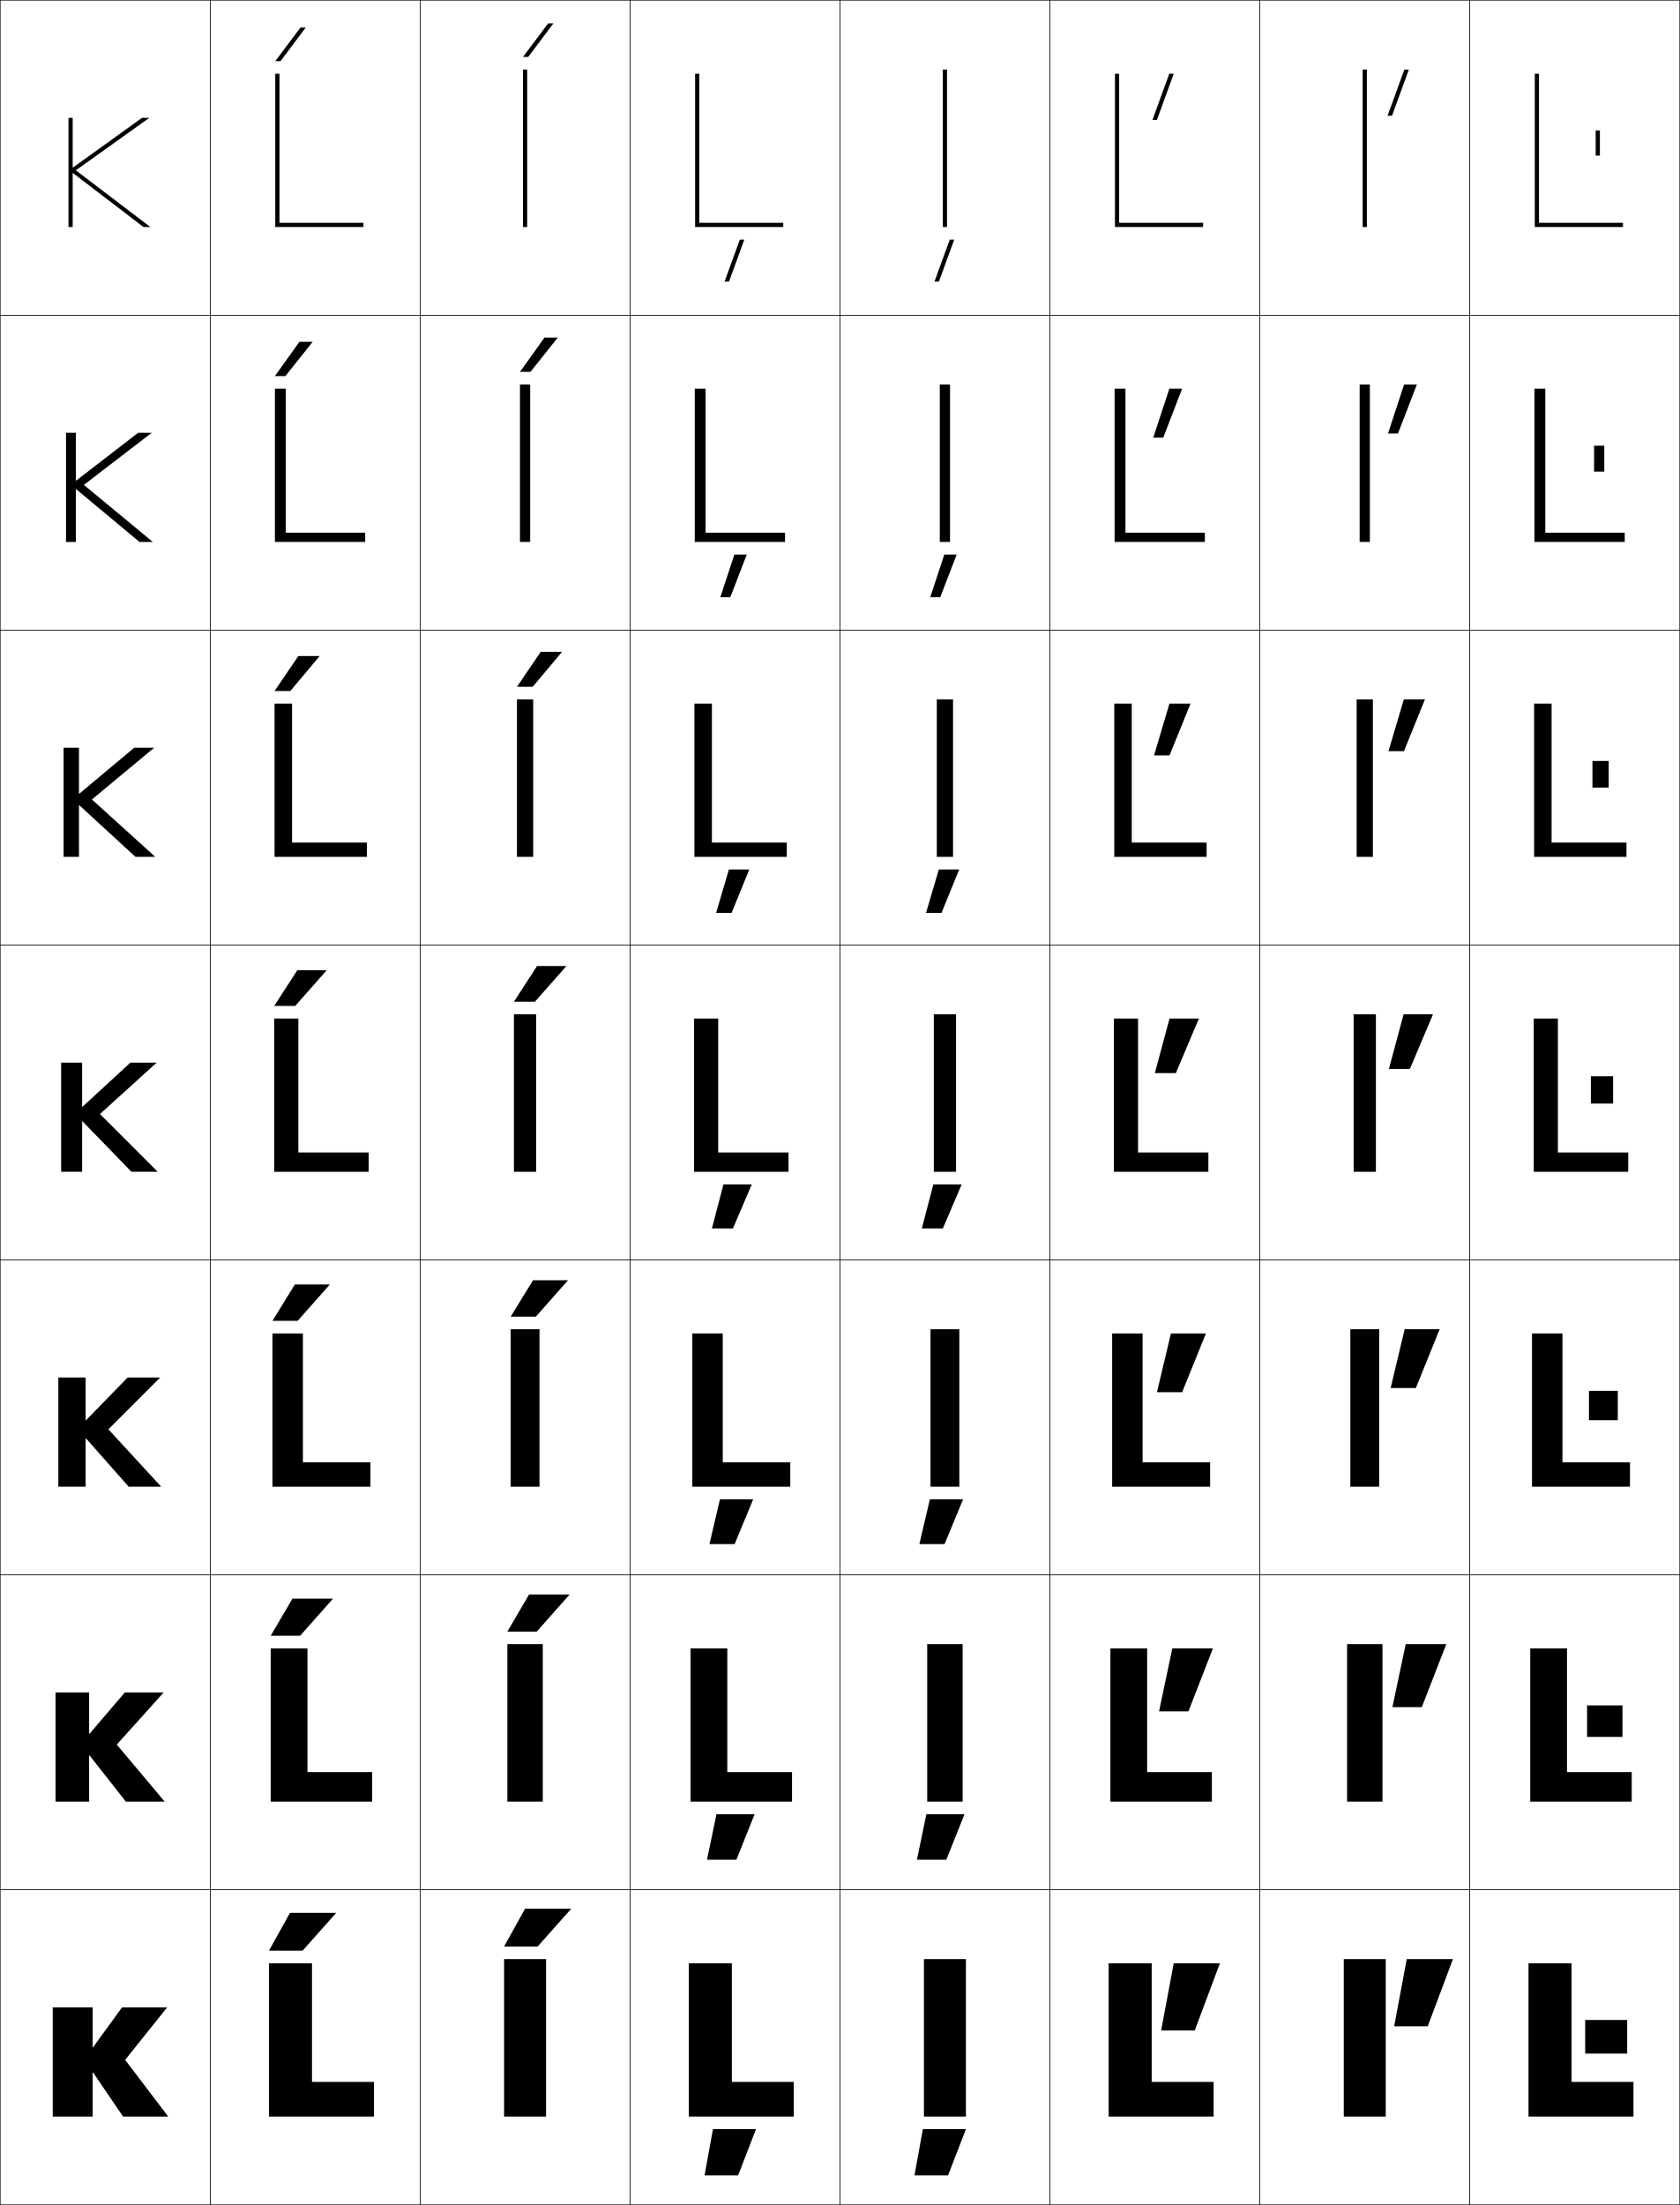
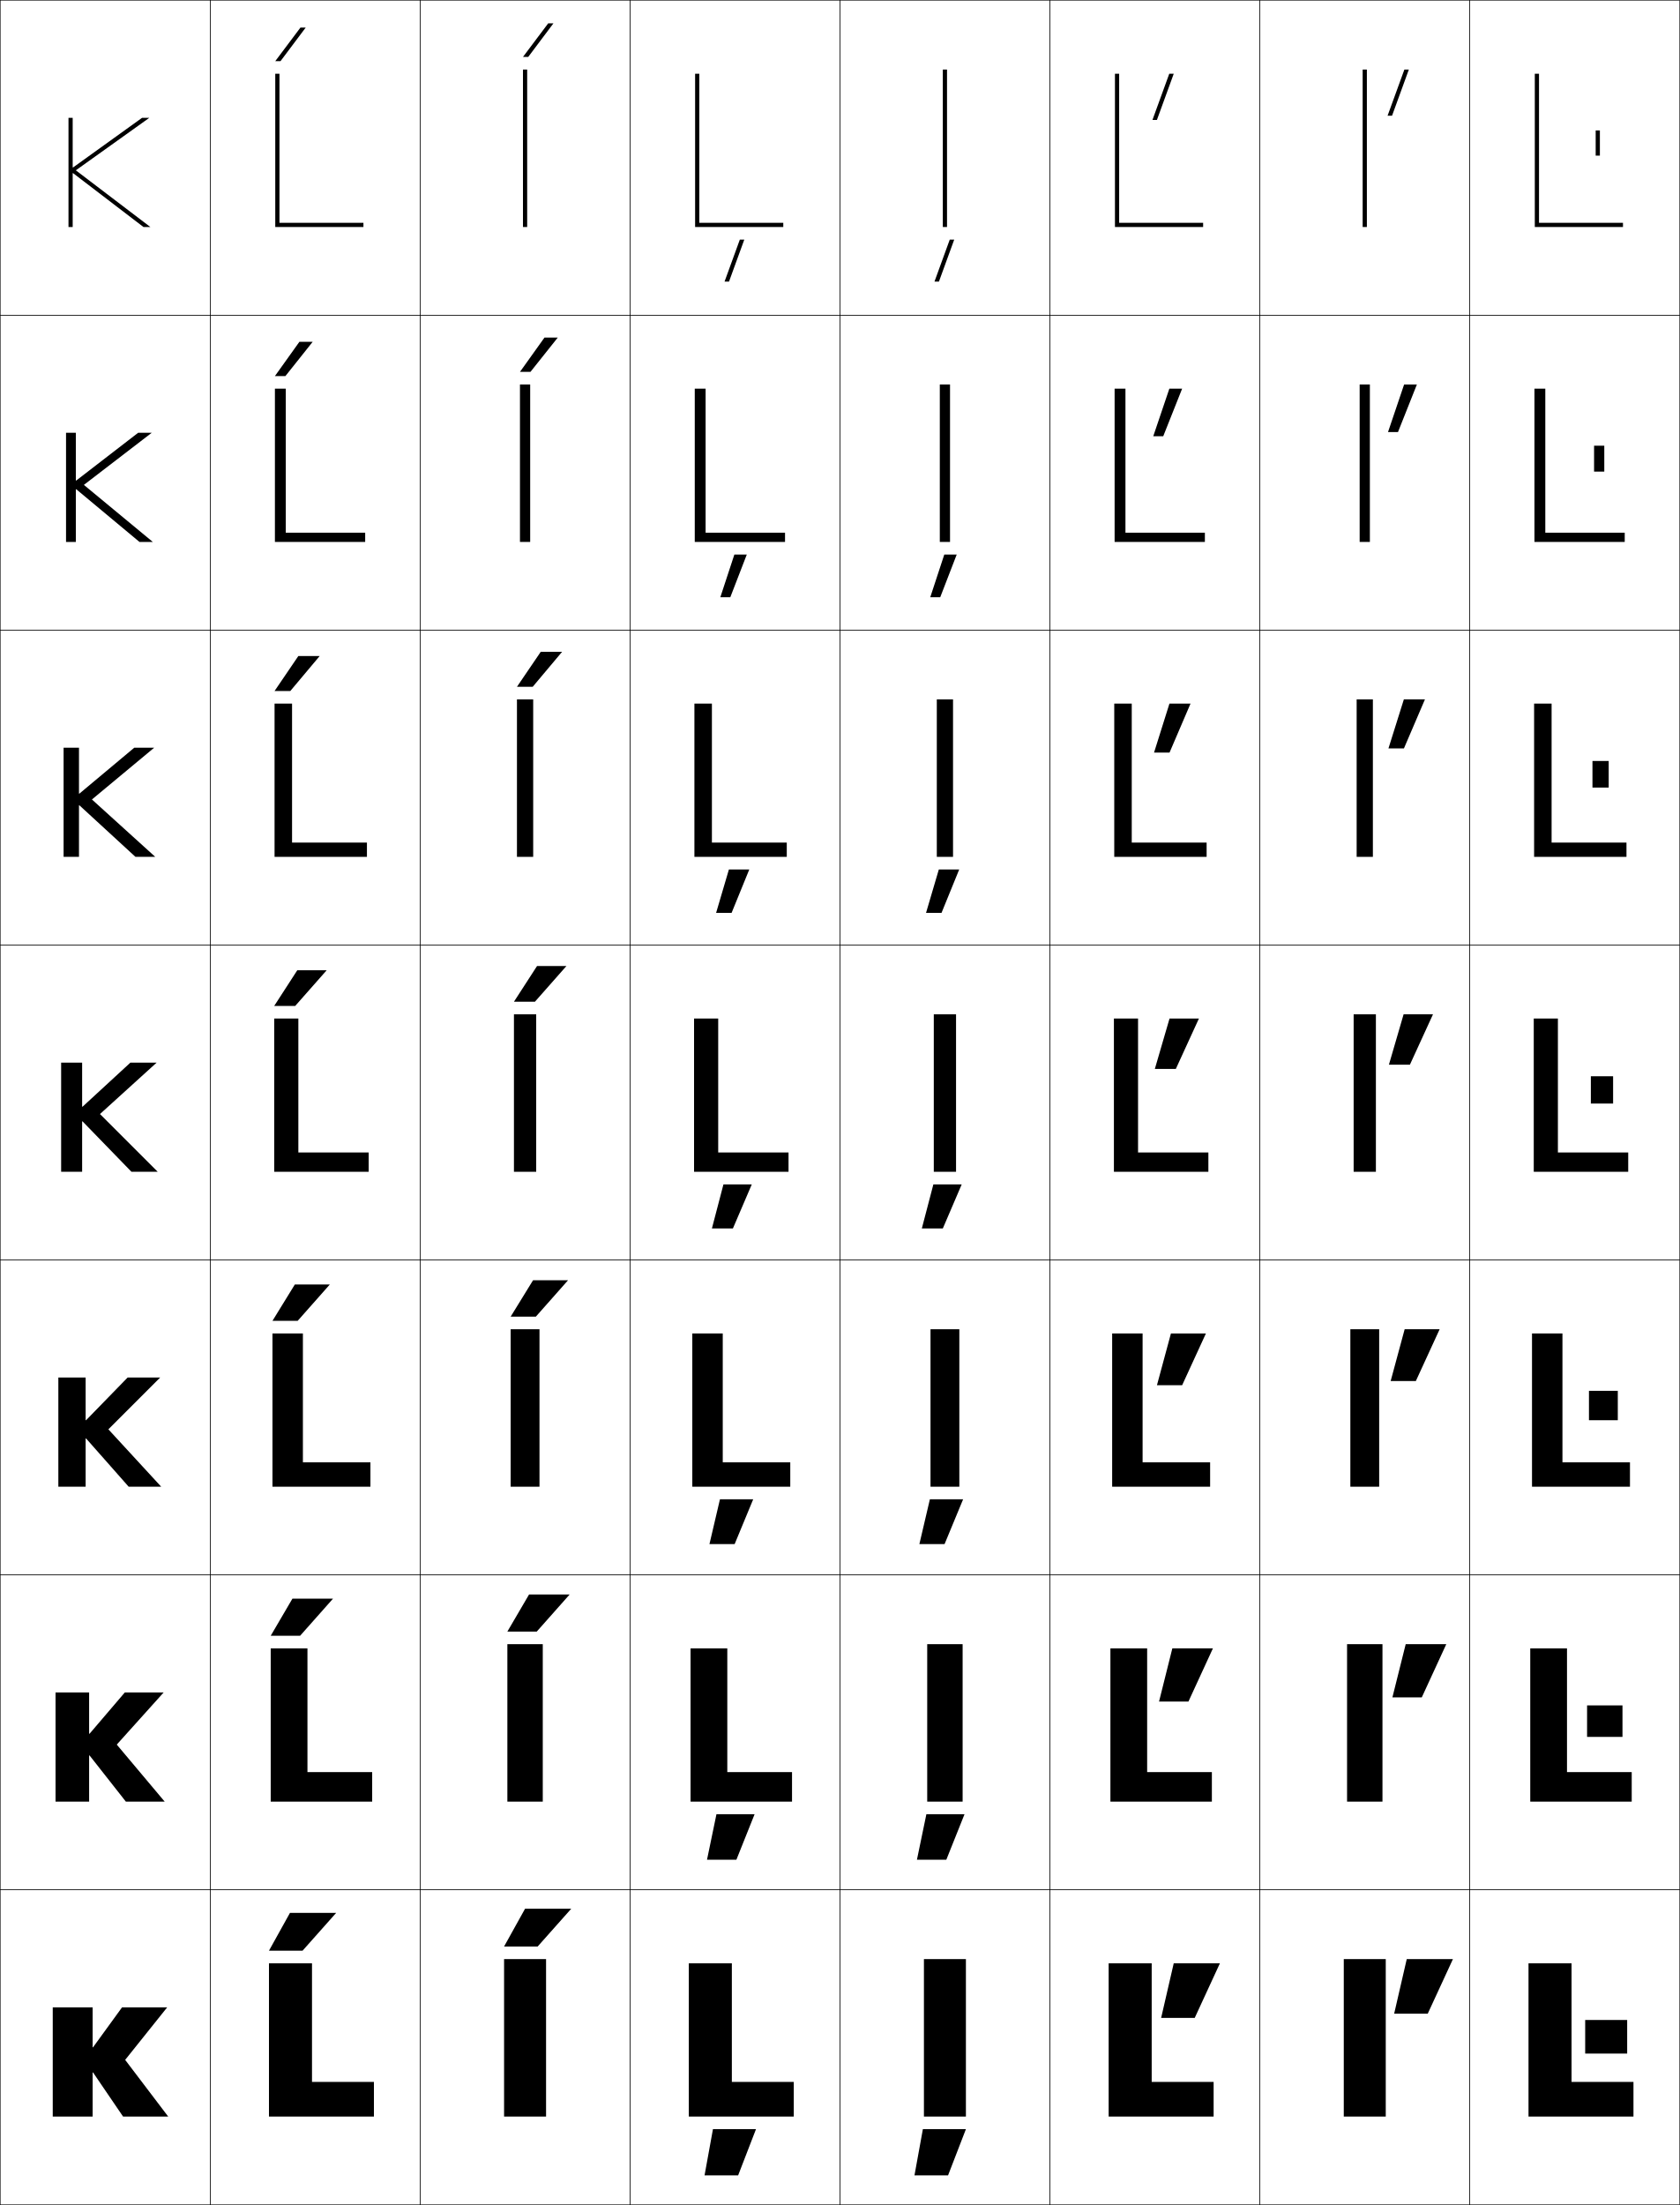
<svg xmlns="http://www.w3.org/2000/svg" width="800.25" height="1050.25" viewBox="0 0 800.25 1050.25" overflow="visible" enable-background="new 0 0 800.25 1050.25" xml:space="preserve">
  <g id="レイヤー1">
    <g>
      <rect x="0.125" y="0.125" fill="none" stroke="#000000" stroke-width="0.25" width="100" height="150" />
      <rect x="100.125" y="0.125" fill="none" stroke="#000000" stroke-width="0.25" width="100" height="150" />
      <rect x="200.125" y="0.125" fill="none" stroke="#000000" stroke-width="0.25" width="100" height="150" />
      <rect x="300.125" y="0.125" fill="none" stroke="#000000" stroke-width="0.25" width="100" height="150" />
      <rect x="400.125" y="0.125" fill="none" stroke="#000000" stroke-width="0.25" width="100" height="150" />
      <rect x="500.125" y="0.125" fill="none" stroke="#000000" stroke-width="0.25" width="100" height="150" />
      <rect x="600.125" y="0.125" fill="none" stroke="#000000" stroke-width="0.25" width="100" height="150" />
      <rect x="0.125" y="150.125" fill="none" stroke="#000000" stroke-width="0.25" width="100" height="150" />
      <rect x="100.125" y="150.125" fill="none" stroke="#000000" stroke-width="0.25" width="100" height="150" />
      <rect x="200.125" y="150.125" fill="none" stroke="#000000" stroke-width="0.25" width="100" height="150" />
      <rect x="300.125" y="150.125" fill="none" stroke="#000000" stroke-width="0.25" width="100" height="150" />
      <rect x="400.125" y="150.125" fill="none" stroke="#000000" stroke-width="0.25" width="100" height="150" />
      <rect x="500.125" y="150.125" fill="none" stroke="#000000" stroke-width="0.25" width="100" height="150" />
      <rect x="600.125" y="150.125" fill="none" stroke="#000000" stroke-width="0.25" width="100" height="150" />
      <rect x="0.125" y="300.125" fill="none" stroke="#000000" stroke-width="0.25" width="100" height="150" />
      <rect x="100.125" y="300.125" fill="none" stroke="#000000" stroke-width="0.25" width="100" height="150" />
      <rect x="200.125" y="300.125" fill="none" stroke="#000000" stroke-width="0.25" width="100" height="150" />
      <rect x="300.125" y="300.125" fill="none" stroke="#000000" stroke-width="0.25" width="100" height="150" />
      <rect x="400.125" y="300.125" fill="none" stroke="#000000" stroke-width="0.25" width="100" height="150" />
      <rect x="500.125" y="300.125" fill="none" stroke="#000000" stroke-width="0.25" width="100" height="150" />
      <rect x="600.125" y="300.125" fill="none" stroke="#000000" stroke-width="0.25" width="100" height="150" />
      <rect x="0.125" y="450.125" fill="none" stroke="#000000" stroke-width="0.25" width="100" height="150" />
      <rect x="100.125" y="450.125" fill="none" stroke="#000000" stroke-width="0.25" width="100" height="150" />
      <rect x="200.125" y="450.125" fill="none" stroke="#000000" stroke-width="0.25" width="100" height="150" />
      <rect x="300.125" y="450.125" fill="none" stroke="#000000" stroke-width="0.25" width="100" height="150" />
      <rect x="400.125" y="450.125" fill="none" stroke="#000000" stroke-width="0.25" width="100" height="150" />
      <rect x="500.125" y="450.125" fill="none" stroke="#000000" stroke-width="0.25" width="100" height="150" />
      <rect x="600.125" y="450.125" fill="none" stroke="#000000" stroke-width="0.25" width="100" height="150" />
      <rect x="0.125" y="600.125" fill="none" stroke="#000000" stroke-width="0.25" width="100" height="150" />
      <rect x="100.125" y="600.125" fill="none" stroke="#000000" stroke-width="0.25" width="100" height="150" />
      <rect x="200.125" y="600.125" fill="none" stroke="#000000" stroke-width="0.25" width="100" height="150" />
      <rect x="300.125" y="600.125" fill="none" stroke="#000000" stroke-width="0.25" width="100" height="150" />
      <rect x="400.125" y="600.125" fill="none" stroke="#000000" stroke-width="0.25" width="100" height="150" />
      <rect x="500.125" y="600.125" fill="none" stroke="#000000" stroke-width="0.25" width="100" height="150" />
      <rect x="600.125" y="600.125" fill="none" stroke="#000000" stroke-width="0.25" width="100" height="150" />
      <rect x="0.125" y="750.125" fill="none" stroke="#000000" stroke-width="0.25" width="100" height="150" />
      <rect x="100.125" y="750.125" fill="none" stroke="#000000" stroke-width="0.25" width="100" height="150" />
      <rect x="200.125" y="750.125" fill="none" stroke="#000000" stroke-width="0.25" width="100" height="150" />
      <rect x="300.125" y="750.125" fill="none" stroke="#000000" stroke-width="0.25" width="100" height="150" />
      <rect x="400.125" y="750.125" fill="none" stroke="#000000" stroke-width="0.25" width="100" height="150" />
      <rect x="500.125" y="750.125" fill="none" stroke="#000000" stroke-width="0.25" width="100" height="150" />
      <rect x="600.125" y="750.125" fill="none" stroke="#000000" stroke-width="0.25" width="100" height="150" />
      <rect x="0.125" y="900.125" fill="none" stroke="#000000" stroke-width="0.25" width="100" height="150" />
      <rect x="100.125" y="900.125" fill="none" stroke="#000000" stroke-width="0.25" width="100" height="150" />
      <rect x="200.125" y="900.125" fill="none" stroke="#000000" stroke-width="0.25" width="100" height="150" />
      <rect x="300.125" y="900.125" fill="none" stroke="#000000" stroke-width="0.25" width="100" height="150" />
      <rect x="400.125" y="900.125" fill="none" stroke="#000000" stroke-width="0.25" width="100" height="150" />
      <rect x="500.125" y="900.125" fill="none" stroke="#000000" stroke-width="0.25" width="100" height="150" />
      <rect x="600.125" y="900.125" fill="none" stroke="#000000" stroke-width="0.25" width="100" height="150" />
      <rect x="700.125" y="0.125" fill="none" stroke="#000000" stroke-width="0.25" width="100" height="150" />
      <rect x="700.125" y="150.125" fill="none" stroke="#000000" stroke-width="0.25" width="100" height="150" />
      <rect x="700.125" y="300.125" fill="none" stroke="#000000" stroke-width="0.25" width="100" height="150" />
      <rect x="700.125" y="450.125" fill="none" stroke="#000000" stroke-width="0.25" width="100" height="150" />
      <rect x="700.125" y="600.125" fill="none" stroke="#000000" stroke-width="0.25" width="100" height="150" />
      <rect x="700.125" y="750.125" fill="none" stroke="#000000" stroke-width="0.25" width="100" height="150" />
      <rect x="700.125" y="900.125" fill="none" stroke="#000000" stroke-width="0.25" width="100" height="150" />
    </g>
    <g>
      <rect x="755.125" y="962.125" width="20" height="16" />
      <rect x="756.024" y="812.291" width="16.867" height="15" />
      <rect x="756.925" y="662.458" width="13.733" height="14" />
      <rect x="757.825" y="512.625" width="10.6" height="13" />
      <rect x="758.592" y="362.458" width="7.732" height="12.667" />
      <rect x="759.358" y="212.292" width="4.866" height="12.333" />
      <rect x="760.125" y="62.125" width="2" height="12" />
    </g>
    <g>
      <polygon points="345.148,134.125 347.277,134.125 354.557,114.125 352.43,114.125 " />
      <polygon points="343.141,284.458 347.893,284.458 355.746,264.125 349.828,264.125 " />
      <polygon points="341.133,434.792 348.509,434.792 356.936,414.125 347.227,414.125 " />
      <polygon points="339.125,585.125 349.125,585.125 358.125,564.125 344.625,564.125 " />
      <polygon points="337.958,735.458 349.958,735.458 358.791,714.125 342.958,714.125 " />
      <polygon points="336.792,885.792 350.792,885.792 359.458,864.125 341.292,864.125 " />
      <polygon points="335.625,1036.125 351.625,1036.125 360.125,1014.125 339.625,1014.125 " />
    </g>
    <g>
      <polygon points="445.148,134.125 447.277,134.125 454.557,114.125 452.43,114.125 " />
      <polygon points="443.141,284.458 447.894,284.458 455.746,264.125 449.828,264.125 " />
      <polygon points="441.133,434.792 448.509,434.792 456.936,414.125 447.227,414.125 " />
      <polygon points="439.125,585.125 449.125,585.125 458.125,564.125 444.625,564.125 " />
      <polygon points="437.958,735.458 449.958,735.458 458.791,714.125 442.958,714.125 " />
      <polygon points="436.792,885.792 450.792,885.792 459.458,864.125 441.292,864.125 " />
      <polygon points="435.625,1036.125 451.625,1036.125 460.125,1014.125 439.625,1014.125 " />
    </g>
    <g>
      <polygon points="663.116,55.125 671.125,33.125 668.996,33.125 660.988,55.125 " />
-       <polygon points="668.872,183.125 661.2,206.458 665.952,206.458 674.958,183.125 " />
-       <polygon points="668.749,333.125 661.413,357.792 668.789,357.792 678.792,333.125 " />
-       <polygon points="668.625,483.125 661.625,509.125 671.625,509.125 682.625,483.125 " />
-       <polygon points="674.458,661.125 685.792,633.125 669.125,633.125 662.458,661.125 " />
-       <polygon points="677.292,813.125 688.958,783.125 669.625,783.125 663.292,813.125 " />
-       <polygon points="680.125,965.125 692.125,933.125 670.125,933.125 664.125,965.125 " />
+       <polygon points="668.872,183.125 661.2,205.792 665.952,205.792 674.958,183.125 " />
+       <polygon points="668.749,333.125 661.413,356.458 668.789,356.458 678.792,333.125 " />
+       <polygon points="668.625,483.125 661.625,507.125 671.625,507.125 682.625,483.125 " />
+       <polygon points="674.458,657.791 685.792,633.125 669.125,633.125 662.458,657.791 " />
+       <polygon points="677.292,808.458 688.958,783.125 669.625,783.125 663.292,808.458 " />
+       <polygon points="680.125,959.125 692.125,933.125 670.125,933.125 664.125,959.125 " />
    </g>
    <g>
      <polygon points="551.116,57.125 559.125,35.125 556.996,35.125 548.988,57.125 " />
-       <polygon points="557.039,185.125 549.367,208.458 554.119,208.458 563.125,185.125 " />
-       <polygon points="557.082,335.125 549.746,359.792 557.122,359.792 567.125,335.125 " />
-       <polygon points="557.125,485.125 550.125,511.125 560.125,511.125 571.125,485.125 " />
-       <polygon points="563.125,663.125 574.458,635.125 557.791,635.125 551.125,663.125 " />
-       <polygon points="566.125,815.125 577.792,785.125 558.458,785.125 552.125,815.125 " />
-       <polygon points="569.125,967.125 581.125,935.125 559.125,935.125 553.125,967.125 " />
+       <polygon points="557.039,185.125 549.367,207.791 554.119,207.791 563.125,185.125 " />
+       <polygon points="557.082,335.125 549.746,358.458 557.122,358.458 567.125,335.125 " />
+       <polygon points="557.125,485.125 550.125,509.125 560.125,509.125 571.125,485.125 " />
+       <polygon points="563.125,659.791 574.458,635.125 557.791,635.125 551.125,659.791 " />
+       <polygon points="566.125,810.458 577.792,785.125 558.458,785.125 552.125,810.458 " />
+       <polygon points="569.125,961.125 581.125,935.125 559.125,935.125 553.125,961.125 " />
    </g>
    <g>
      <polygon points="44.325,987.125 58.625,1008.125 80.125,1008.125 59.625,981.125 79.625,956.125 58.125,956.125       44.325,975.125 44.125,975.125 44.125,956.125 25.125,956.125 25.125,1008.125 44.125,1008.125 44.125,987.125 " />
      <polygon points="42.658,836.125 59.958,858.125 78.458,858.125 55.625,830.958 77.958,806.125       59.458,806.125 42.658,825.791 42.458,825.791 42.458,806.125 26.458,806.125 26.458,858.125       42.458,858.125 42.458,836.125 " />
      <polygon points="40.992,685.125 61.292,708.125 76.792,708.125 51.625,680.792 76.292,656.125       60.792,656.125 40.992,676.458 40.792,676.458 40.792,656.125 27.792,656.125 27.792,708.125       40.792,708.125 40.792,685.125 " />
      <polygon points="39.325,534.125 62.625,558.125 75.125,558.125 47.625,530.625 74.625,506.125 62.125,506.125       39.325,527.125 39.125,527.125 39.125,506.125 29.125,506.125 29.125,558.125 39.125,558.125 39.125,534.125 " />
      <polygon points="37.625,356.125 30.291,356.125 30.291,408.125 37.625,408.125 37.625,383.578       37.825,383.578 64.531,408.125 73.958,408.125 43.792,380.792 73.458,356.125       63.971,356.125 37.825,377.998 37.625,377.998 " />
      <polygon points="36.125,206.125 31.458,206.125 31.458,258.125 36.125,258.125 36.125,233.032       36.325,233.032 66.438,258.125 72.792,258.125 39.958,230.958 72.292,206.125 65.818,206.125       36.325,228.872 36.125,228.872 " />
      <polygon points="34.625,79.745 34.625,56.125 32.625,56.125 32.625,108.125 34.625,108.125 34.625,82.485       34.825,82.485 68.345,108.125 71.625,108.125 36.125,81.125 71.125,56.125 67.665,56.125       34.825,79.745 " />
    </g>
    <g>
      <polygon points="148.625,935.125 128.125,935.125 128.125,1008.125 178.125,1008.125 178.125,991.625 148.625,991.625 " />
      <polygon points="146.458,785.125 128.958,785.125 128.958,858.125 177.292,858.125 177.292,844.058       146.458,844.058 " />
      <polygon points="144.292,635.125 129.792,635.125 129.792,708.125 176.458,708.125 176.458,696.491       144.292,696.491 " />
      <polygon points="142.125,485.125 130.625,485.125 130.625,558.125 175.625,558.125 175.625,548.925 142.125,548.925 " />
      <polygon points="139.125,335.125 130.792,335.125 130.792,408.125 174.792,408.125       174.792,401.325 139.125,401.325 " />
      <polygon points="136.125,185.125 130.958,185.125 130.958,258.125 173.958,258.125 173.958,253.725       136.125,253.725 " />
      <polygon points="133.125,35.125 131.125,35.125 131.125,108.125 173.125,108.125 173.125,106.125 133.125,106.125 " />
    </g>
    <g>
      <rect x="240.125" y="933.125" width="20" height="75" />
      <rect x="241.691" y="783.125" width="16.866" height="75" />
      <rect x="243.259" y="633.125" width="13.733" height="75" />
      <rect x="244.825" y="483.125" width="10.6" height="75" />
      <rect x="246.258" y="333.125" width="7.733" height="75" />
      <rect x="247.692" y="183.125" width="4.866" height="75" />
      <rect x="249.125" y="33.125" width="2" height="75" />
    </g>
    <g>
      <polygon points="348.625,935.125 328.125,935.125 328.125,1008.125 378.125,1008.125 378.125,991.625 348.625,991.625 " />
      <polygon points="346.458,785.125 328.958,785.125 328.958,858.125 377.292,858.125 377.292,844.058       346.458,844.058 " />
      <polygon points="344.292,635.125 329.792,635.125 329.792,708.125 376.458,708.125 376.458,696.491       344.292,696.491 " />
      <polygon points="342.125,485.125 330.625,485.125 330.625,558.125 375.625,558.125 375.625,548.925 342.125,548.925 " />
      <polygon points="374.791,401.325 339.125,401.325 339.125,335.125 330.791,335.125       330.791,408.125 374.791,408.125 " />
      <polygon points="373.958,253.725 336.125,253.725 336.125,185.125 330.958,185.125 330.958,258.125       373.958,258.125 " />
      <polygon points="333.125,35.125 331.125,35.125 331.125,108.125 373.125,108.125 373.125,106.125 333.125,106.125 " />
    </g>
    <g>
      <rect x="440.125" y="933.125" width="20" height="75" />
      <rect x="441.691" y="783.125" width="16.866" height="75" />
      <rect x="443.259" y="633.125" width="13.732" height="75" />
      <rect x="444.825" y="483.125" width="10.6" height="75" />
      <rect x="446.259" y="333.125" width="7.732" height="75" />
      <rect x="447.691" y="183.125" width="4.867" height="75" />
      <rect x="449.125" y="33.125" width="2" height="75" />
    </g>
    <g>
      <polygon points="548.625,935.125 528.125,935.125 528.125,1008.125 578.125,1008.125 578.125,991.625 548.625,991.625 " />
      <polygon points="546.458,785.125 528.958,785.125 528.958,858.125 577.291,858.125 577.291,844.058       546.458,844.058 " />
      <polygon points="544.292,635.125 529.792,635.125 529.792,708.125 576.458,708.125 576.458,696.491       544.292,696.491 " />
      <polygon points="542.125,485.125 530.625,485.125 530.625,558.125 575.625,558.125 575.625,548.925 542.125,548.925 " />
      <polygon points="539.125,335.125 530.791,335.125 530.791,408.125 574.791,408.125       574.791,401.325 539.125,401.325 " />
      <polygon points="536.125,185.125 530.958,185.125 530.958,258.125 573.958,258.125 573.958,253.725       536.125,253.725 " />
      <polygon points="533.125,35.125 531.125,35.125 531.125,108.125 573.125,108.125 573.125,106.125 533.125,106.125 " />
    </g>
    <g>
      <rect x="640.125" y="933.125" width="20" height="75" />
      <rect x="641.691" y="783.125" width="16.867" height="75" />
      <rect x="643.259" y="633.125" width="13.732" height="75" />
      <rect x="644.825" y="483.125" width="10.6" height="75" />
      <rect x="646.258" y="333.125" width="7.733" height="75" />
      <rect x="647.691" y="183.125" width="4.867" height="75" />
      <rect x="649.125" y="33.125" width="2" height="75" />
    </g>
    <g>
      <polygon points="748.625,935.125 728.125,935.125 728.125,1008.125 778.125,1008.125 778.125,991.625 748.625,991.625 " />
      <polygon points="746.458,785.125 728.958,785.125 728.958,858.125 777.291,858.125 777.291,844.058       746.458,844.058 " />
      <polygon points="744.292,635.125 729.792,635.125 729.792,708.125 776.458,708.125 776.458,696.491       744.292,696.491 " />
      <polygon points="742.125,485.125 730.625,485.125 730.625,558.125 775.625,558.125 775.625,548.925 742.125,548.925 " />
      <polygon points="739.125,335.125 730.792,335.125 730.792,408.125 774.792,408.125       774.792,401.325 739.125,401.325 " />
      <polygon points="736.125,185.125 730.958,185.125 730.958,258.125 773.958,258.125 773.958,253.725       736.125,253.725 " />
      <polygon points="733.125,35.125 731.125,35.125 731.125,108.125 773.125,108.125 773.125,106.125 733.125,106.125 " />
    </g>
    <g>
      <polygon points="256.125,927.125 272.125,909.125 250.125,909.125 240.125,927.125 " />
      <polygon points="252.025,759.458 241.691,777.125 255.691,777.125 271.358,759.458 " />
      <polygon points="253.925,609.792 243.259,627.125 255.258,627.125 270.592,609.792 " />
      <polygon points="255.825,460.125 244.825,477.125 254.825,477.125 269.825,460.125 " />
      <polygon points="253.757,327.125 267.761,310.458 257.594,310.458 246.258,327.125 " />
      <polygon points="252.69,177.125 265.697,160.792 259.364,160.792 247.692,177.125 " />
      <polygon points="251.623,27.125 263.633,11.125 261.133,11.125 249.125,27.125 " />
    </g>
    <g>
      <polygon points="144.125,929.125 160.125,911.125 138.125,911.125 128.125,929.125 " />
      <polygon points="139.292,761.458 128.958,779.125 142.958,779.125 158.625,761.458 " />
      <polygon points="140.458,611.792 129.792,629.125 141.792,629.125 157.125,611.792 " />
      <polygon points="141.625,462.125 130.625,479.125 140.625,479.125 155.625,462.125 " />
      <polygon points="138.291,329.125 152.294,312.458 142.127,312.458 130.792,329.125 " />
      <polygon points="135.957,179.125 148.963,162.792 142.63,162.792 130.958,179.125 " />
      <polygon points="133.623,29.125 145.633,13.125 143.133,13.125 131.125,29.125 " />
    </g>
  </g>
</svg>
